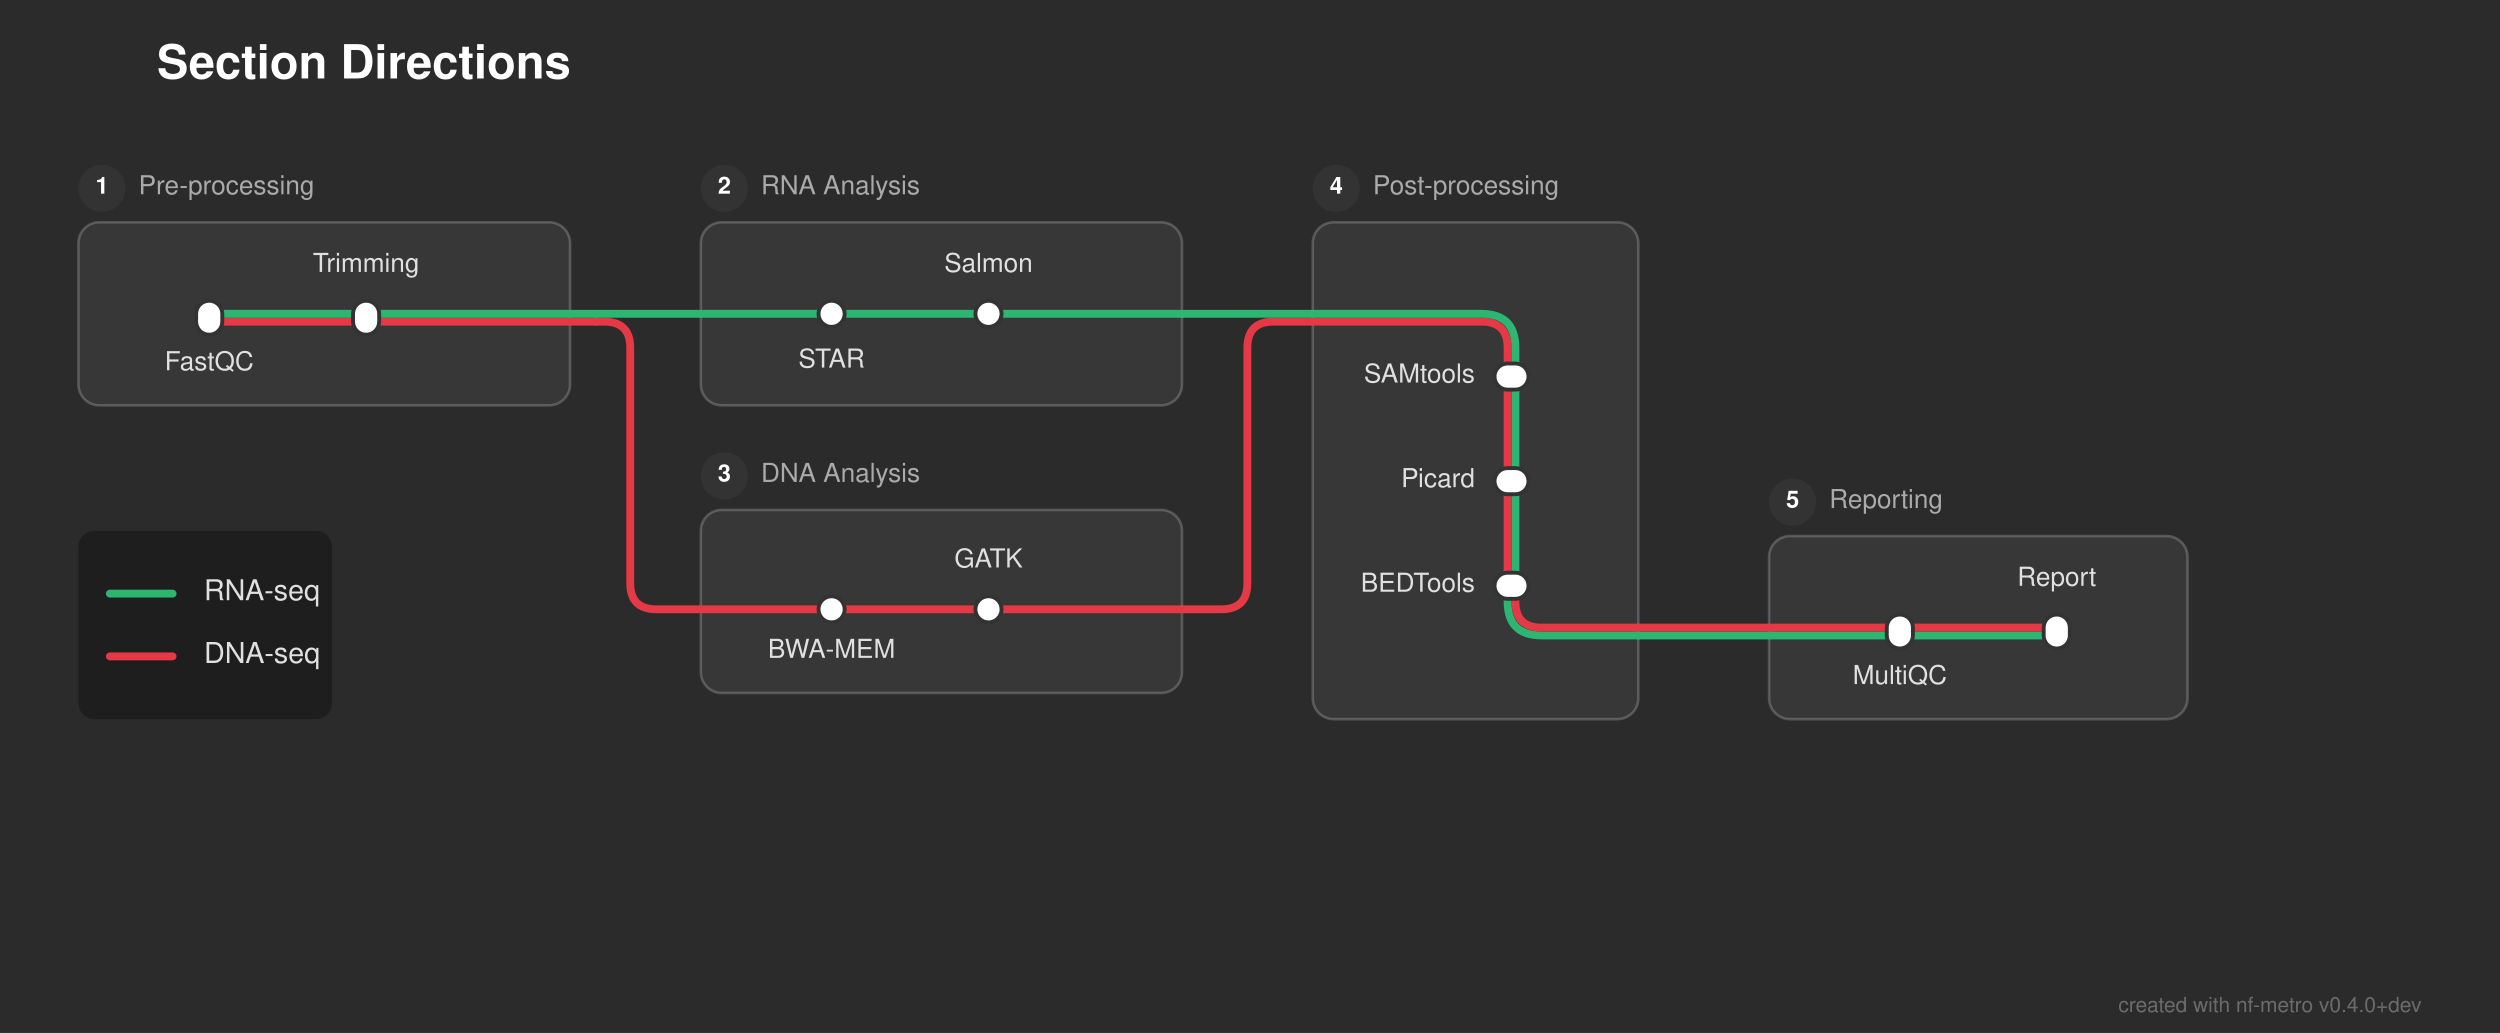
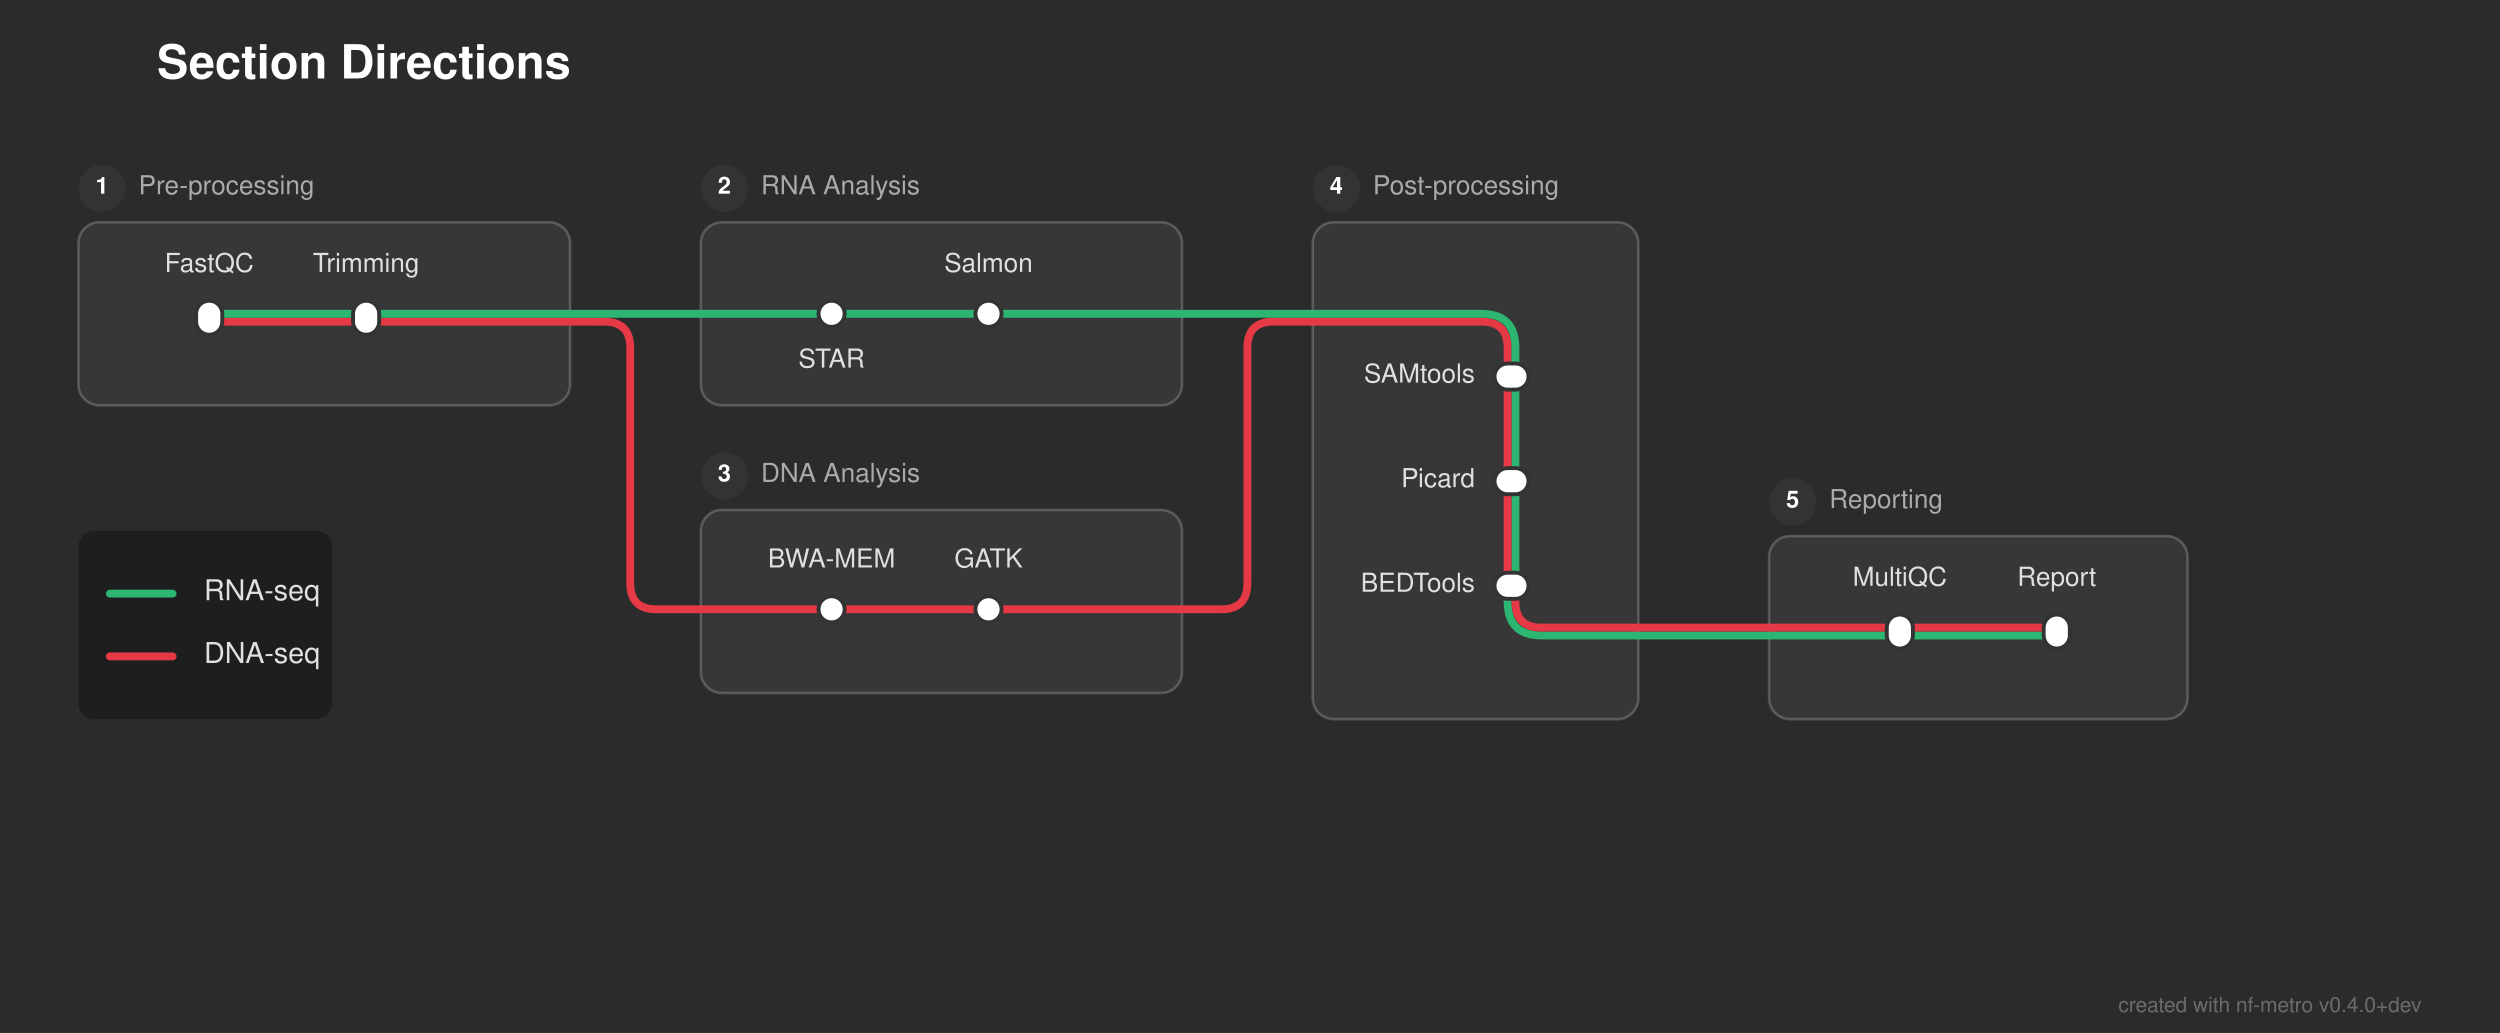
<svg xmlns="http://www.w3.org/2000/svg" width="956" height="395" viewBox="0 0 956 395">
  <defs>
</defs>
  <rect x="0" y="0" width="956" height="395" fill="#2b2b2b" />
  <text x="60.0" y="30.0" font-size="18.0" fill="#ffffff" font-family="'Helvetica Neue', Helvetica, Arial, sans-serif" font-weight="bold">Section Directions</text>
  <rect x="30.0" y="85.0" width="188.0" height="70.0" rx="8" ry="8" fill="rgba(255, 255, 255, 0.06)" stroke="rgba(255, 255, 255, 0.2)" stroke-width="1.0" />
  <circle cx="39.0" cy="72.0" r="9" fill="#333333" />
  <text x="39.0" y="72.0" font-size="9" fill="#ffffff" font-family="'Helvetica Neue', Helvetica, Arial, sans-serif" font-weight="bold" text-anchor="middle" dominant-baseline="central">1</text>
  <text x="53.0" y="72.0" font-size="10.0" fill="#aaaaaa" font-family="'Helvetica Neue', Helvetica, Arial, sans-serif" dominant-baseline="central">Pre-processing</text>
  <rect x="268.0" y="85.0" width="184.0" height="70.0" rx="8" ry="8" fill="rgba(255, 255, 255, 0.06)" stroke="rgba(255, 255, 255, 0.2)" stroke-width="1.0" />
  <circle cx="277.0" cy="72.0" r="9" fill="#333333" />
  <text x="277.0" y="72.0" font-size="9" fill="#ffffff" font-family="'Helvetica Neue', Helvetica, Arial, sans-serif" font-weight="bold" text-anchor="middle" dominant-baseline="central">2</text>
  <text x="291.0" y="72.0" font-size="10.0" fill="#aaaaaa" font-family="'Helvetica Neue', Helvetica, Arial, sans-serif" dominant-baseline="central">RNA Analysis</text>
  <rect x="268.0" y="195.0" width="184.0" height="70.0" rx="8" ry="8" fill="rgba(255, 255, 255, 0.06)" stroke="rgba(255, 255, 255, 0.2)" stroke-width="1.0" />
  <circle cx="277.0" cy="182.0" r="9" fill="#333333" />
  <text x="277.0" y="182.0" font-size="9" fill="#ffffff" font-family="'Helvetica Neue', Helvetica, Arial, sans-serif" font-weight="bold" text-anchor="middle" dominant-baseline="central">3</text>
  <text x="291.0" y="182.0" font-size="10.0" fill="#aaaaaa" font-family="'Helvetica Neue', Helvetica, Arial, sans-serif" dominant-baseline="central">DNA Analysis</text>
  <rect x="502.0" y="85.0" width="124.5" height="190.0" rx="8" ry="8" fill="rgba(255, 255, 255, 0.06)" stroke="rgba(255, 255, 255, 0.2)" stroke-width="1.0" />
  <circle cx="511.0" cy="72.0" r="9" fill="#333333" />
  <text x="511.0" y="72.0" font-size="9" fill="#ffffff" font-family="'Helvetica Neue', Helvetica, Arial, sans-serif" font-weight="bold" text-anchor="middle" dominant-baseline="central">4</text>
  <text x="525.0" y="72.0" font-size="10.0" fill="#aaaaaa" font-family="'Helvetica Neue', Helvetica, Arial, sans-serif" dominant-baseline="central">Post-processing</text>
  <rect x="676.5" y="205.0" width="160.0" height="70.0" rx="8" ry="8" fill="rgba(255, 255, 255, 0.06)" stroke="rgba(255, 255, 255, 0.2)" stroke-width="1.0" />
  <circle cx="685.5" cy="192.0" r="9" fill="#333333" />
  <text x="685.5" y="192.0" font-size="9" fill="#ffffff" font-family="'Helvetica Neue', Helvetica, Arial, sans-serif" font-weight="bold" text-anchor="middle" dominant-baseline="central">5</text>
  <text x="699.5" y="192.0" font-size="10.0" fill="#aaaaaa" font-family="'Helvetica Neue', Helvetica, Arial, sans-serif" dominant-baseline="central">Reporting</text>
  <path d="M726.5,243.0 L786.5,243.0" stroke="#2db572" stroke-width="3.0" stroke-linecap="round" />
  <path d="M676.5,243.0 L726.5,243.0" stroke="#2db572" stroke-width="3.0" stroke-linecap="round" />
  <path d="M626.5,243.0 L676.5,243.0" stroke="#2db572" stroke-width="3.0" stroke-linecap="round" />
  <path d="M726.5,240.0 L786.5,240.0" stroke="#e63946" stroke-width="3.0" stroke-linecap="round" />
  <path d="M676.5,240.0 L726.5,240.0" stroke="#e63946" stroke-width="3.0" stroke-linecap="round" />
  <path d="M626.5,240.0 L676.5,240.0" stroke="#e63946" stroke-width="3.0" stroke-linecap="round" />
  <path d="M318.0,233.0 L378.0,233.0" stroke="#e63946" stroke-width="3.0" stroke-linecap="round" />
  <path d="M268.0,233.0 L318.0,233.0" stroke="#e63946" stroke-width="3.0" stroke-linecap="round" />
  <path d="M378.0,233.0 L452.0,233.0" stroke="#e63946" stroke-width="3.0" stroke-linecap="round" />
  <path d="M452.0,233.0 L467.0,233.0 Q477.0,233.0,477.0,223.0 L477.0,133.0 Q477.0,123.0,487.0,123.0 L502.0,123.0" stroke="#e63946" stroke-width="3.0" fill="none" stroke-linecap="round" stroke-linejoin="round" />
  <path d="M576.5,224.0 L576.5,230.0 Q576.5,243.0,589.5,243.0 L626.5,243.0" stroke="#2db572" stroke-width="3.0" fill="none" stroke-linecap="round" stroke-linejoin="round" />
  <path d="M579.5,224.0 L579.5,230.0 Q579.5,240.0,589.5,240.0 L626.5,240.0" stroke="#e63946" stroke-width="3.0" fill="none" stroke-linecap="round" stroke-linejoin="round" />
  <path d="M579.5,184.0 L579.5,224.0" stroke="#2db572" stroke-width="3.0" stroke-linecap="round" />
  <path d="M576.5,184.0 L576.5,224.0" stroke="#e63946" stroke-width="3.0" stroke-linecap="round" />
  <path d="M579.5,144.0 L579.5,184.0" stroke="#2db572" stroke-width="3.0" stroke-linecap="round" />
  <path d="M576.5,144.0 L576.5,184.0" stroke="#e63946" stroke-width="3.0" stroke-linecap="round" />
  <path d="M80.0,123.0 L140.0,123.0" stroke="#e63946" stroke-width="3.0" stroke-linecap="round" />
  <path d="M140.0,123.0 L218.0,123.0" stroke="#e63946" stroke-width="3.0" stroke-linecap="round" />
  <path d="M502.0,123.0 L566.5,123.0 Q576.5,123.0,576.5,133.0 L576.5,144.0" stroke="#e63946" stroke-width="3.0" fill="none" stroke-linecap="round" stroke-linejoin="round" />
  <path d="M218.0,123.0 L228.0,123.0" stroke="#e63946" stroke-width="3.0" stroke-linecap="round" />
  <path d="M228.0,123.0 L231.0,123.0 Q241.0,123.0,241.0,133.0 L241.0,223.0 Q241.0,233.0,251.0,233.0 L268.0,233.0" stroke="#e63946" stroke-width="3.0" fill="none" stroke-linecap="round" stroke-linejoin="round" />
  <path d="M80.0,120.0 L140.0,120.0" stroke="#2db572" stroke-width="3.0" stroke-linecap="round" />
  <path d="M318.0,120.0 L378.0,120.0" stroke="#2db572" stroke-width="3.0" stroke-linecap="round" />
  <path d="M140.0,120.0 L218.0,120.0" stroke="#2db572" stroke-width="3.0" stroke-linecap="round" />
  <path d="M268.0,120.0 L318.0,120.0" stroke="#2db572" stroke-width="3.0" stroke-linecap="round" />
  <path d="M378.0,120.0 L452.0,120.0" stroke="#2db572" stroke-width="3.0" stroke-linecap="round" />
  <path d="M502.0,120.0 L566.5,120.0 Q579.5,120.0,579.5,133.0 L579.5,144.0" stroke="#2db572" stroke-width="3.0" fill="none" stroke-linecap="round" stroke-linejoin="round" />
  <path d="M218.0,120.0 L228.0,120.0" stroke="#2db572" stroke-width="3.0" stroke-linecap="round" />
  <path d="M228.0,120.0 L268.0,120.0" stroke="#2db572" stroke-width="3.0" stroke-linecap="round" />
  <path d="M452.0,120.0 L502.0,120.0" stroke="#2db572" stroke-width="3.0" stroke-linecap="round" />
  <rect x="75.0" y="115.0" width="10.0" height="13.0" rx="5.0" ry="5.0" fill="#ffffff" stroke="#333333" stroke-width="1.5" />
  <rect x="135.0" y="115.0" width="10.0" height="13.0" rx="5.0" ry="5.0" fill="#ffffff" stroke="#333333" stroke-width="1.5" />
  <rect x="313.0" y="115.0" width="10.0" height="10.0" rx="5.0" ry="5.0" fill="#ffffff" stroke="#333333" stroke-width="1.5" />
  <rect x="373.0" y="115.0" width="10.0" height="10.0" rx="5.0" ry="5.0" fill="#ffffff" stroke="#333333" stroke-width="1.5" />
  <rect x="313.0" y="228.0" width="10.0" height="10.0" rx="5.0" ry="5.0" fill="#ffffff" stroke="#333333" stroke-width="1.5" />
  <rect x="373.0" y="228.0" width="10.0" height="10.0" rx="5.0" ry="5.0" fill="#ffffff" stroke="#333333" stroke-width="1.5" />
  <rect x="571.5" y="139.0" width="13.0" height="10.0" rx="5.0" ry="5.0" fill="#ffffff" stroke="#333333" stroke-width="1.5" />
  <rect x="571.5" y="179.0" width="13.0" height="10.0" rx="5.0" ry="5.0" fill="#ffffff" stroke="#333333" stroke-width="1.5" />
  <rect x="571.5" y="219.0" width="13.0" height="10.0" rx="5.0" ry="5.0" fill="#ffffff" stroke="#333333" stroke-width="1.5" />
  <rect x="721.5" y="235.0" width="10.0" height="13.0" rx="5.0" ry="5.0" fill="#ffffff" stroke="#333333" stroke-width="1.5" />
  <rect x="781.5" y="235.0" width="10.0" height="13.0" rx="5.0" ry="5.0" fill="#ffffff" stroke="#333333" stroke-width="1.5" />
-   <text x="80.0" y="137.0" font-size="10.0" fill="#e0e0e0" font-family="'Helvetica Neue', Helvetica, Arial, sans-serif" text-anchor="middle" dominant-baseline="hanging">FastQC</text>
+   <text x="80.0" y="104.0" font-size="10.0" fill="#e0e0e0" font-family="'Helvetica Neue', Helvetica, Arial, sans-serif" text-anchor="middle" dominant-baseline="auto">FastQC</text>
  <text x="318.0" y="136.0" font-size="10.0" fill="#e0e0e0" font-family="'Helvetica Neue', Helvetica, Arial, sans-serif" text-anchor="middle" dominant-baseline="hanging">STAR</text>
  <text x="564.0" y="144.0" font-size="10.0" fill="#e0e0e0" font-family="'Helvetica Neue', Helvetica, Arial, sans-serif" text-anchor="end" dominant-baseline="central">SAMtools</text>
-   <text x="726.5" y="257.0" font-size="10.0" fill="#e0e0e0" font-family="'Helvetica Neue', Helvetica, Arial, sans-serif" text-anchor="middle" dominant-baseline="hanging">MultiQC</text>
-   <text x="318.0" y="247.0" font-size="10.0" fill="#e0e0e0" font-family="'Helvetica Neue', Helvetica, Arial, sans-serif" text-anchor="middle" dominant-baseline="hanging">BWA-MEM</text>
+   <text x="726.5" y="224.0" font-size="10.0" fill="#e0e0e0" font-family="'Helvetica Neue', Helvetica, Arial, sans-serif" text-anchor="middle" dominant-baseline="auto">MultiQC</text>
+   <text x="318.0" y="217.0" font-size="10.0" fill="#e0e0e0" font-family="'Helvetica Neue', Helvetica, Arial, sans-serif" text-anchor="middle" dominant-baseline="auto">BWA-MEM</text>
  <text x="140.0" y="104.0" font-size="10.0" fill="#e0e0e0" font-family="'Helvetica Neue', Helvetica, Arial, sans-serif" text-anchor="middle" dominant-baseline="auto">Trimming</text>
  <text x="378.0" y="104.0" font-size="10.0" fill="#e0e0e0" font-family="'Helvetica Neue', Helvetica, Arial, sans-serif" text-anchor="middle" dominant-baseline="auto">Salmon</text>
  <text x="564.0" y="184.0" font-size="10.0" fill="#e0e0e0" font-family="'Helvetica Neue', Helvetica, Arial, sans-serif" text-anchor="end" dominant-baseline="central">Picard</text>
  <text x="786.5" y="224.0" font-size="10.0" fill="#e0e0e0" font-family="'Helvetica Neue', Helvetica, Arial, sans-serif" text-anchor="middle" dominant-baseline="auto">Report</text>
  <text x="378.0" y="217.0" font-size="10.0" fill="#e0e0e0" font-family="'Helvetica Neue', Helvetica, Arial, sans-serif" text-anchor="middle" dominant-baseline="auto">GATK</text>
  <text x="564.0" y="224.0" font-size="10.0" fill="#e0e0e0" font-family="'Helvetica Neue', Helvetica, Arial, sans-serif" text-anchor="end" dominant-baseline="central">BEDTools</text>
  <rect x="30.0" y="203.0" width="96.96" height="72.0" rx="6" ry="6" fill="rgba(0, 0, 0, 0.3)" />
  <path d="M42.0,227.0 L66.0,227.0" stroke="#2db572" stroke-width="3.0" stroke-linecap="round" />
  <text x="78.0" y="227.0" font-size="11.0" fill="#e0e0e0" font-family="'Helvetica Neue', Helvetica, Arial, sans-serif" dominant-baseline="central">RNA-seq</text>
  <path d="M42.0,251.0 L66.0,251.0" stroke="#e63946" stroke-width="3.0" stroke-linecap="round" />
  <text x="78.0" y="251.0" font-size="11.0" fill="#e0e0e0" font-family="'Helvetica Neue', Helvetica, Arial, sans-serif" dominant-baseline="central">DNA-seq</text>
  <text x="926.0" y="387.0" font-size="8" fill="rgba(150, 150, 150, 0.6)" font-family="'Helvetica Neue', Helvetica, Arial, sans-serif" text-anchor="end">created with nf-metro v0.4.0+dev</text>
</svg>
